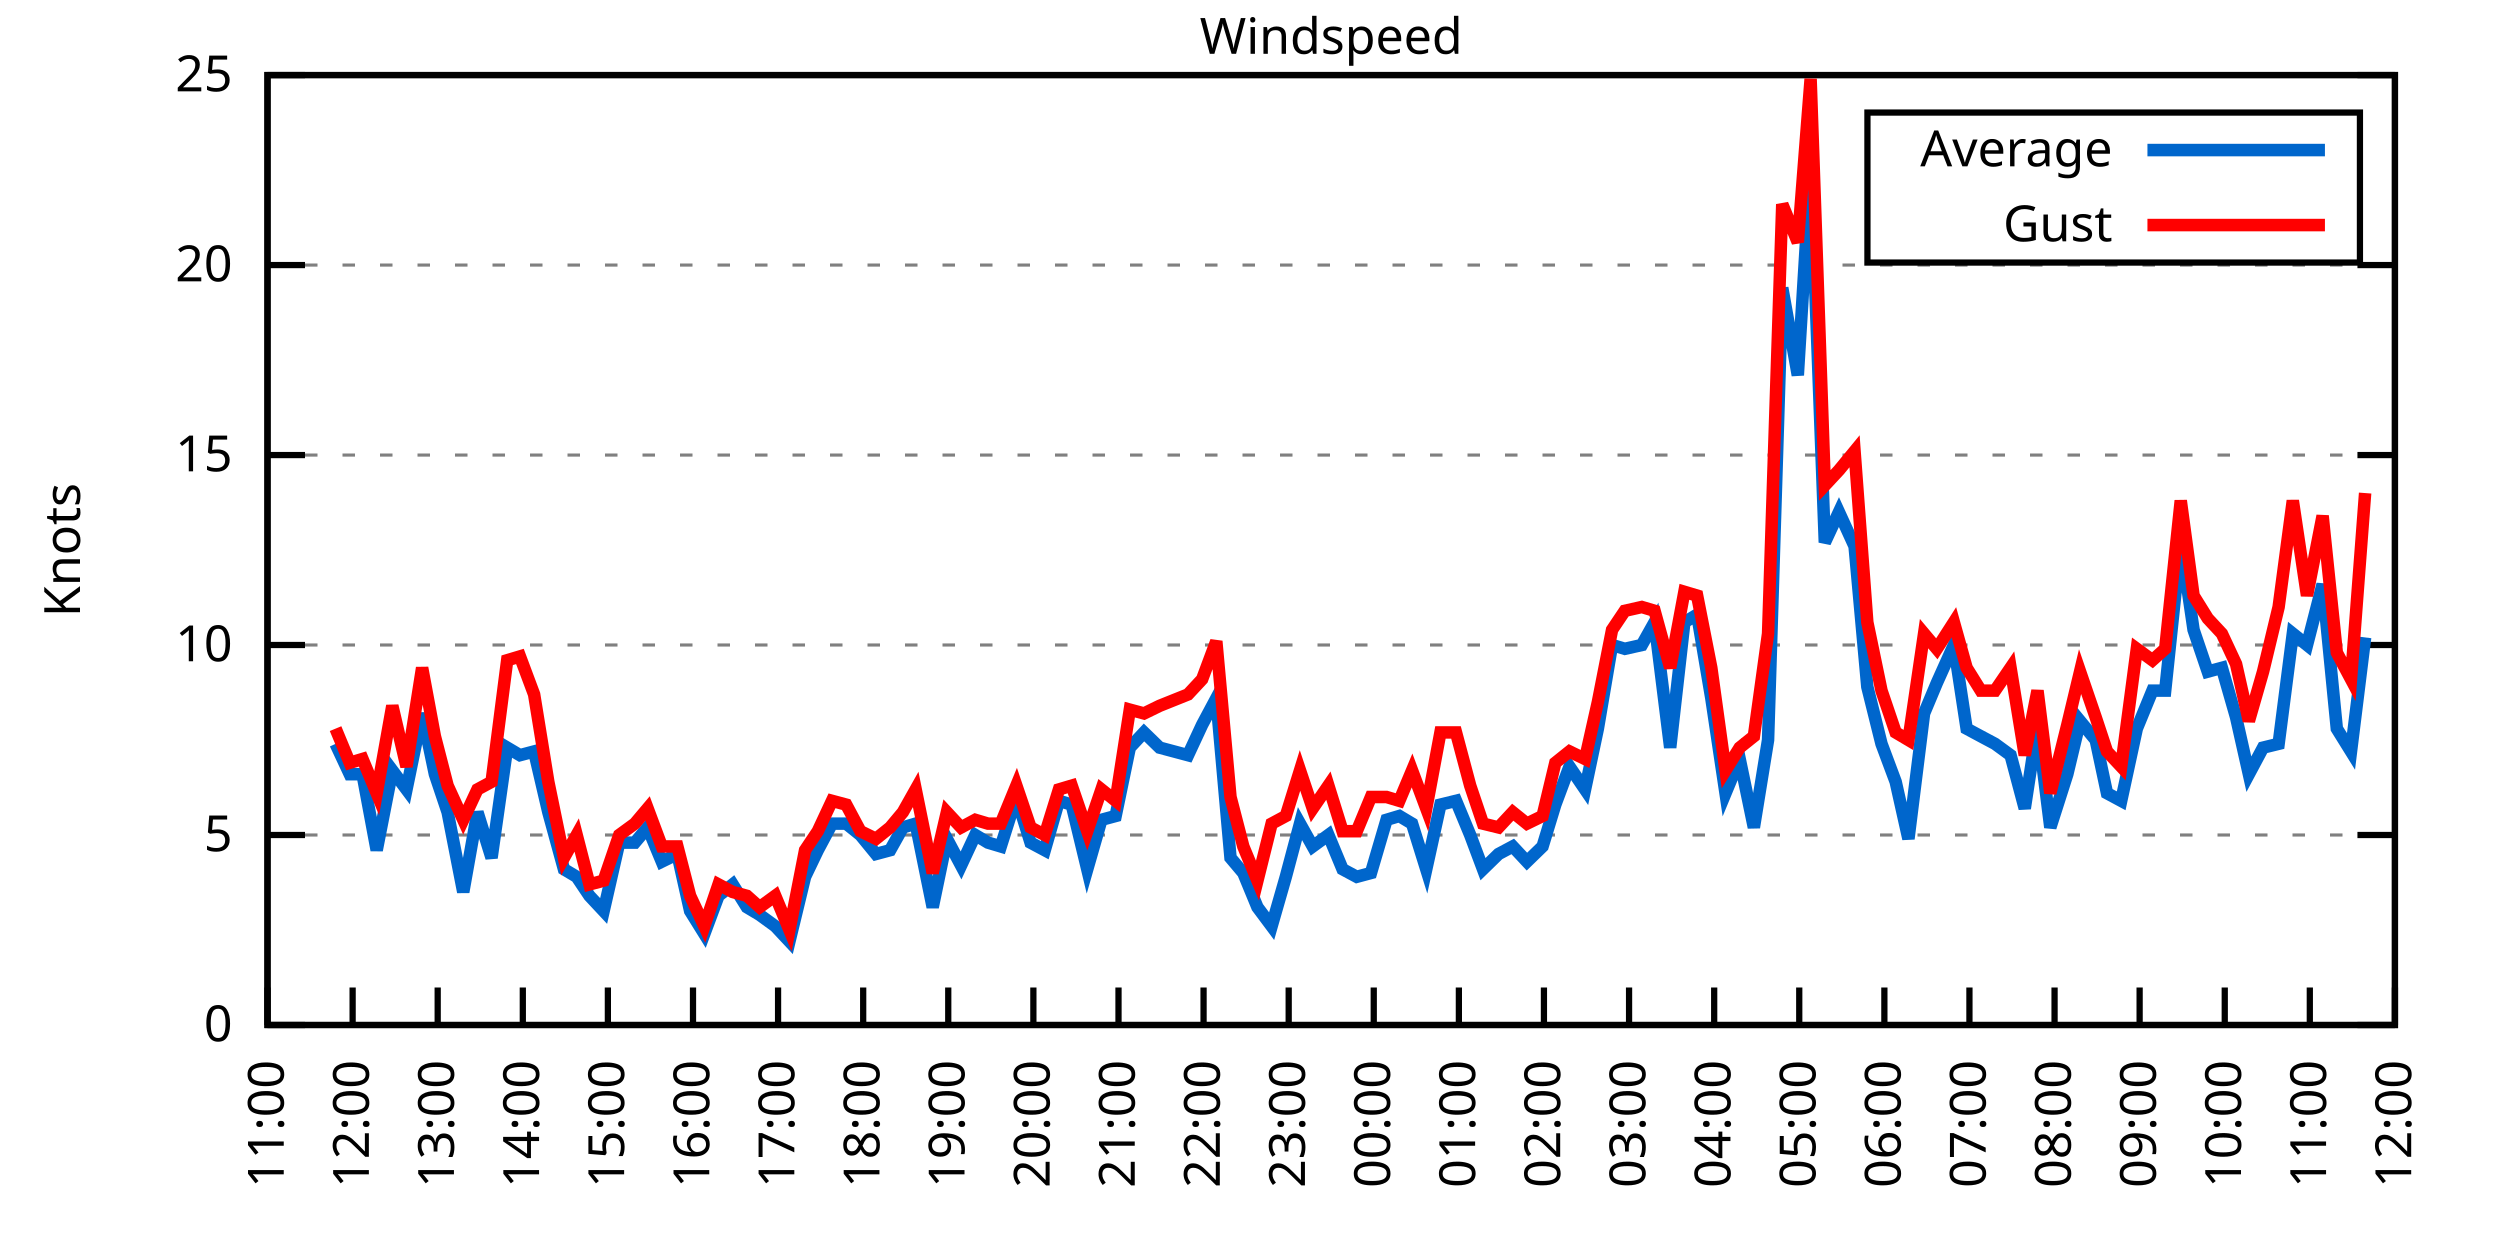
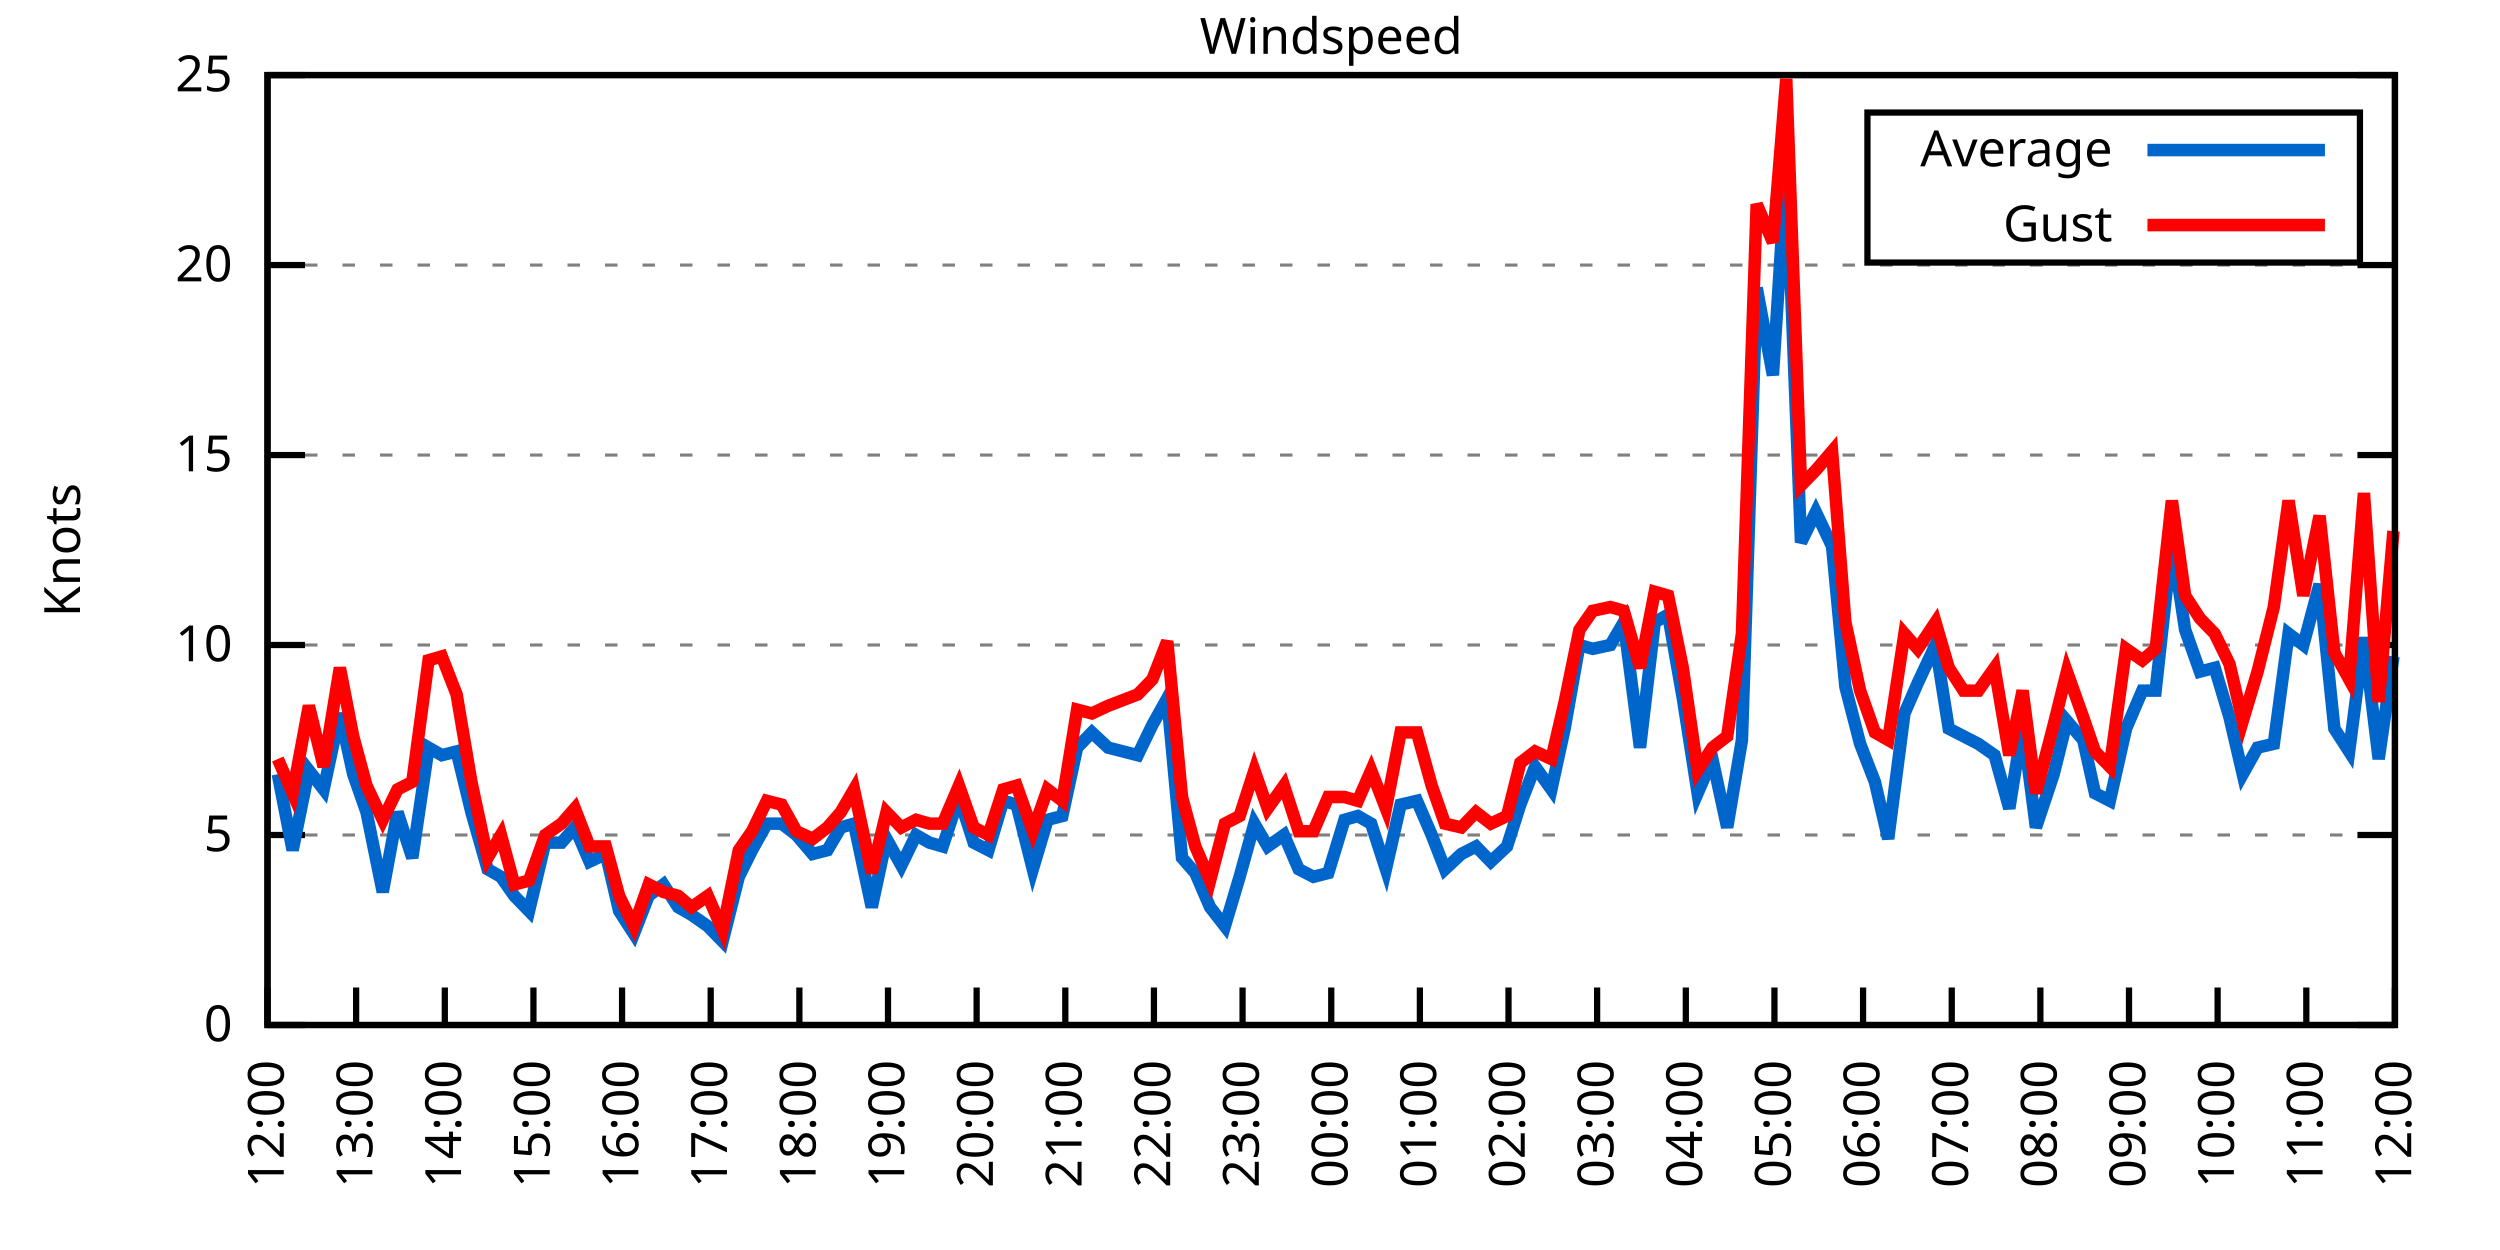
<svg xmlns="http://www.w3.org/2000/svg" xmlns:xlink="http://www.w3.org/1999/xlink" width="400" height="200" viewBox="0 0 400 200">
  <g id="gnuplot_canvas">
    <rect x="0" y="0" width="400" height="200" fill="none" />
    <defs>
      <circle id="gpDot" r="0.5" stroke-width="0.5" stroke="currentColor" />
      <path id="gpPt0" stroke-width="0.333" stroke="currentColor" d="M-1,0 h2 M0,-1 v2" />
      <path id="gpPt1" stroke-width="0.333" stroke="currentColor" d="M-1,-1 L1,1 M1,-1 L-1,1" />
      <path id="gpPt2" stroke-width="0.333" stroke="currentColor" d="M-1,0 L1,0 M0,-1 L0,1 M-1,-1 L1,1 M-1,1 L1,-1" />
      <rect id="gpPt3" stroke-width="0.333" stroke="currentColor" x="-1" y="-1" width="2" height="2" />
      <rect id="gpPt4" stroke-width="0.333" stroke="currentColor" fill="currentColor" x="-1" y="-1" width="2" height="2" />
      <circle id="gpPt5" stroke-width="0.333" stroke="currentColor" cx="0" cy="0" r="1" />
      <use xlink:href="#gpPt5" id="gpPt6" fill="currentColor" stroke="none" />
      <path id="gpPt7" stroke-width="0.333" stroke="currentColor" d="M0,-1.33 L-1.33,0.67 L1.33,0.67 z" />
      <use xlink:href="#gpPt7" id="gpPt8" fill="currentColor" stroke="none" />
      <use xlink:href="#gpPt7" id="gpPt9" stroke="currentColor" transform="rotate(180)" />
      <use xlink:href="#gpPt9" id="gpPt10" fill="currentColor" stroke="none" />
      <use xlink:href="#gpPt3" id="gpPt11" stroke="currentColor" transform="rotate(45)" />
      <use xlink:href="#gpPt11" id="gpPt12" fill="currentColor" stroke="none" />
      <path id="gpPt13" stroke-width="0.333" stroke="currentColor" d="M0,1.330 L1.265,0.411 L0.782,-1.067 L-0.782,-1.076 L-1.265,0.411 z" />
      <use xlink:href="#gpPt13" id="gpPt14" fill="currentColor" stroke="none" />
      <filter id="textbox" filterUnits="objectBoundingBox" x="0" y="0" height="1" width="1">
        <feFlood flood-color="white" flood-opacity="1" result="bgnd" />
        <feComposite in="SourceGraphic" in2="bgnd" operator="atop" />
      </filter>
      <filter id="greybox" filterUnits="objectBoundingBox" x="0" y="0" height="1" width="1">
        <feFlood flood-color="lightgrey" flood-opacity="1" result="grey" />
        <feComposite in="SourceGraphic" in2="grey" operator="atop" />
      </filter>
    </defs>
    <g fill="none" color="white" stroke="currentColor" stroke-width="1.00" stroke-linecap="butt" stroke-linejoin="miter">
</g>
    <g fill="none" color="black" stroke="currentColor" stroke-width="1.00" stroke-linecap="butt" stroke-linejoin="miter">
      <g stroke="none" shape-rendering="crispEdges">
        <polygon fill="rgb(255, 255, 255)" points="42.80,164.00 383.18,164.00 383.18,12.02 42.80,12.02 " />
      </g>
    </g>
    <g fill="none" color="black" stroke="currentColor" stroke-width="1.00" stroke-linecap="butt" stroke-linejoin="miter">
</g>
    <g fill="none" color="black" stroke="black" stroke-width="0.50" stroke-linecap="butt" stroke-linejoin="miter">
</g>
    <g fill="none" color="gray" stroke="currentColor" stroke-width="0.50" stroke-linecap="butt" stroke-linejoin="miter">
      <path stroke="gray" stroke-dasharray="2,4" class="gridline" d="M42.80,164.00 L383.19,164.00  " />
    </g>
    <g fill="none" color="gray" stroke="gray" stroke-width="1.00" stroke-linecap="butt" stroke-linejoin="miter">
</g>
    <g fill="none" color="black" stroke="currentColor" stroke-width="1.00" stroke-linecap="butt" stroke-linejoin="miter">
      <path stroke="black" d="M42.80,164.00 L48.80,164.00 M383.19,164.00 L377.19,164.00  " />
      <g transform="translate(37.20,166.60)" stroke="none" fill="black" font-family="Sans" font-size="8.00" text-anchor="end">
        <text>
          <tspan font-family="Sans"> 0</tspan>
        </text>
      </g>
    </g>
    <g fill="none" color="black" stroke="currentColor" stroke-width="1.00" stroke-linecap="butt" stroke-linejoin="miter">
</g>
    <g fill="none" color="black" stroke="black" stroke-width="0.50" stroke-linecap="butt" stroke-linejoin="miter">
</g>
    <g fill="none" color="gray" stroke="currentColor" stroke-width="0.50" stroke-linecap="butt" stroke-linejoin="miter">
      <path stroke="gray" stroke-dasharray="2,4" class="gridline" d="M42.80,133.60 L383.19,133.60  " />
    </g>
    <g fill="none" color="gray" stroke="gray" stroke-width="1.00" stroke-linecap="butt" stroke-linejoin="miter">
</g>
    <g fill="none" color="black" stroke="currentColor" stroke-width="1.00" stroke-linecap="butt" stroke-linejoin="miter">
      <path stroke="black" d="M42.80,133.60 L48.80,133.60 M383.19,133.60 L377.19,133.60  " />
      <g transform="translate(37.20,136.20)" stroke="none" fill="black" font-family="Sans" font-size="8.00" text-anchor="end">
        <text>
          <tspan font-family="Sans"> 5</tspan>
        </text>
      </g>
    </g>
    <g fill="none" color="black" stroke="currentColor" stroke-width="1.00" stroke-linecap="butt" stroke-linejoin="miter">
</g>
    <g fill="none" color="black" stroke="black" stroke-width="0.50" stroke-linecap="butt" stroke-linejoin="miter">
</g>
    <g fill="none" color="gray" stroke="currentColor" stroke-width="0.50" stroke-linecap="butt" stroke-linejoin="miter">
      <path stroke="gray" stroke-dasharray="2,4" class="gridline" d="M42.80,103.20 L383.19,103.20  " />
    </g>
    <g fill="none" color="gray" stroke="gray" stroke-width="1.00" stroke-linecap="butt" stroke-linejoin="miter">
</g>
    <g fill="none" color="black" stroke="currentColor" stroke-width="1.00" stroke-linecap="butt" stroke-linejoin="miter">
      <path stroke="black" d="M42.80,103.20 L48.80,103.20 M383.19,103.20 L377.19,103.20  " />
      <g transform="translate(37.20,105.80)" stroke="none" fill="black" font-family="Sans" font-size="8.00" text-anchor="end">
        <text>
          <tspan font-family="Sans"> 10</tspan>
        </text>
      </g>
    </g>
    <g fill="none" color="black" stroke="currentColor" stroke-width="1.00" stroke-linecap="butt" stroke-linejoin="miter">
</g>
    <g fill="none" color="black" stroke="black" stroke-width="0.50" stroke-linecap="butt" stroke-linejoin="miter">
</g>
    <g fill="none" color="gray" stroke="currentColor" stroke-width="0.50" stroke-linecap="butt" stroke-linejoin="miter">
      <path stroke="gray" stroke-dasharray="2,4" class="gridline" d="M42.80,72.81 L383.19,72.81  " />
    </g>
    <g fill="none" color="gray" stroke="gray" stroke-width="1.00" stroke-linecap="butt" stroke-linejoin="miter">
</g>
    <g fill="none" color="black" stroke="currentColor" stroke-width="1.00" stroke-linecap="butt" stroke-linejoin="miter">
      <path stroke="black" d="M42.80,72.81 L48.80,72.81 M383.19,72.81 L377.19,72.81  " />
      <g transform="translate(37.20,75.41)" stroke="none" fill="black" font-family="Sans" font-size="8.00" text-anchor="end">
        <text>
          <tspan font-family="Sans"> 15</tspan>
        </text>
      </g>
    </g>
    <g fill="none" color="black" stroke="currentColor" stroke-width="1.00" stroke-linecap="butt" stroke-linejoin="miter">
</g>
    <g fill="none" color="black" stroke="black" stroke-width="0.50" stroke-linecap="butt" stroke-linejoin="miter">
</g>
    <g fill="none" color="gray" stroke="currentColor" stroke-width="0.50" stroke-linecap="butt" stroke-linejoin="miter">
      <path stroke="gray" stroke-dasharray="2,4" class="gridline" d="M42.80,42.41 L383.19,42.41  " />
    </g>
    <g fill="none" color="gray" stroke="gray" stroke-width="1.00" stroke-linecap="butt" stroke-linejoin="miter">
</g>
    <g fill="none" color="black" stroke="currentColor" stroke-width="1.00" stroke-linecap="butt" stroke-linejoin="miter">
      <path stroke="black" d="M42.80,42.41 L48.80,42.41 M383.19,42.41 L377.19,42.41  " />
      <g transform="translate(37.20,45.01)" stroke="none" fill="black" font-family="Sans" font-size="8.00" text-anchor="end">
        <text>
          <tspan font-family="Sans"> 20</tspan>
        </text>
      </g>
    </g>
    <g fill="none" color="black" stroke="currentColor" stroke-width="1.00" stroke-linecap="butt" stroke-linejoin="miter">
</g>
    <g fill="none" color="black" stroke="black" stroke-width="0.50" stroke-linecap="butt" stroke-linejoin="miter">
</g>
    <g fill="none" color="gray" stroke="currentColor" stroke-width="0.50" stroke-linecap="butt" stroke-linejoin="miter">
      <path stroke="gray" stroke-dasharray="2,4" class="gridline" d="M42.80,12.01 L383.19,12.01  " />
    </g>
    <g fill="none" color="gray" stroke="gray" stroke-width="1.00" stroke-linecap="butt" stroke-linejoin="miter">
</g>
    <g fill="none" color="black" stroke="currentColor" stroke-width="1.00" stroke-linecap="butt" stroke-linejoin="miter">
      <path stroke="black" d="M42.80,12.01 L48.80,12.01 M383.19,12.01 L377.19,12.01  " />
      <g transform="translate(37.20,14.61)" stroke="none" fill="black" font-family="Sans" font-size="8.00" text-anchor="end">
        <text>
          <tspan font-family="Sans"> 25</tspan>
        </text>
      </g>
    </g>
    <g fill="none" color="black" stroke="currentColor" stroke-width="1.00" stroke-linecap="butt" stroke-linejoin="miter">
      <path stroke="black" d="M42.80,164.00 L42.80,158.00  " />
      <g transform="translate(45.40,169.60) rotate(270.00)" stroke="none" fill="black" font-family="Sans" font-size="8.00" text-anchor="end">
        <text>
-           <tspan font-family="Sans">11:00</tspan>
-         </text>
-       </g>
-     </g>
-     <g fill="none" color="black" stroke="currentColor" stroke-width="1.00" stroke-linecap="butt" stroke-linejoin="miter">
-       <path stroke="black" d="M56.42,164.00 L56.42,158.00  " />
-       <g transform="translate(59.02,169.60) rotate(270.00)" stroke="none" fill="black" font-family="Sans" font-size="8.00" text-anchor="end">
-         <text>
          <tspan font-family="Sans">12:00</tspan>
        </text>
      </g>
    </g>
    <g fill="none" color="black" stroke="currentColor" stroke-width="1.00" stroke-linecap="butt" stroke-linejoin="miter">
-       <path stroke="black" d="M70.03,164.00 L70.03,158.00  " />
-       <g transform="translate(72.63,169.60) rotate(270.00)" stroke="none" fill="black" font-family="Sans" font-size="8.00" text-anchor="end">
+       <path stroke="black" d="M56.98,164.00 L56.98,158.00  " />
+       <g transform="translate(59.58,169.60) rotate(270.00)" stroke="none" fill="black" font-family="Sans" font-size="8.00" text-anchor="end">
        <text>
          <tspan font-family="Sans">13:00</tspan>
        </text>
      </g>
    </g>
    <g fill="none" color="black" stroke="currentColor" stroke-width="1.00" stroke-linecap="butt" stroke-linejoin="miter">
-       <path stroke="black" d="M83.65,164.00 L83.65,158.00  " />
-       <g transform="translate(86.25,169.60) rotate(270.00)" stroke="none" fill="black" font-family="Sans" font-size="8.00" text-anchor="end">
+       <path stroke="black" d="M71.17,164.00 L71.17,158.00  " />
+       <g transform="translate(73.77,169.60) rotate(270.00)" stroke="none" fill="black" font-family="Sans" font-size="8.00" text-anchor="end">
        <text>
          <tspan font-family="Sans">14:00</tspan>
        </text>
      </g>
    </g>
    <g fill="none" color="black" stroke="currentColor" stroke-width="1.00" stroke-linecap="butt" stroke-linejoin="miter">
-       <path stroke="black" d="M97.26,164.00 L97.26,158.00  " />
-       <g transform="translate(99.86,169.60) rotate(270.00)" stroke="none" fill="black" font-family="Sans" font-size="8.00" text-anchor="end">
+       <path stroke="black" d="M85.35,164.00 L85.35,158.00  " />
+       <g transform="translate(87.95,169.60) rotate(270.00)" stroke="none" fill="black" font-family="Sans" font-size="8.00" text-anchor="end">
        <text>
          <tspan font-family="Sans">15:00</tspan>
        </text>
      </g>
    </g>
    <g fill="none" color="black" stroke="currentColor" stroke-width="1.00" stroke-linecap="butt" stroke-linejoin="miter">
-       <path stroke="black" d="M110.88,164.00 L110.88,158.00  " />
-       <g transform="translate(113.48,169.60) rotate(270.00)" stroke="none" fill="black" font-family="Sans" font-size="8.00" text-anchor="end">
+       <path stroke="black" d="M99.53,164.00 L99.53,158.00  " />
+       <g transform="translate(102.13,169.60) rotate(270.00)" stroke="none" fill="black" font-family="Sans" font-size="8.00" text-anchor="end">
        <text>
          <tspan font-family="Sans">16:00</tspan>
        </text>
      </g>
    </g>
    <g fill="none" color="black" stroke="currentColor" stroke-width="1.00" stroke-linecap="butt" stroke-linejoin="miter">
-       <path stroke="black" d="M124.49,164.00 L124.49,158.00  " />
-       <g transform="translate(127.09,169.60) rotate(270.00)" stroke="none" fill="black" font-family="Sans" font-size="8.00" text-anchor="end">
+       <path stroke="black" d="M113.71,164.00 L113.71,158.00  " />
+       <g transform="translate(116.31,169.60) rotate(270.00)" stroke="none" fill="black" font-family="Sans" font-size="8.00" text-anchor="end">
        <text>
          <tspan font-family="Sans">17:00</tspan>
        </text>
      </g>
    </g>
    <g fill="none" color="black" stroke="currentColor" stroke-width="1.00" stroke-linecap="butt" stroke-linejoin="miter">
-       <path stroke="black" d="M138.11,164.00 L138.11,158.00  " />
-       <g transform="translate(140.71,169.60) rotate(270.00)" stroke="none" fill="black" font-family="Sans" font-size="8.00" text-anchor="end">
+       <path stroke="black" d="M127.90,164.00 L127.90,158.00  " />
+       <g transform="translate(130.50,169.60) rotate(270.00)" stroke="none" fill="black" font-family="Sans" font-size="8.00" text-anchor="end">
        <text>
          <tspan font-family="Sans">18:00</tspan>
        </text>
      </g>
    </g>
    <g fill="none" color="black" stroke="currentColor" stroke-width="1.00" stroke-linecap="butt" stroke-linejoin="miter">
-       <path stroke="black" d="M151.72,164.00 L151.72,158.00  " />
-       <g transform="translate(154.32,169.60) rotate(270.00)" stroke="none" fill="black" font-family="Sans" font-size="8.00" text-anchor="end">
+       <path stroke="black" d="M142.08,164.00 L142.08,158.00  " />
+       <g transform="translate(144.68,169.60) rotate(270.00)" stroke="none" fill="black" font-family="Sans" font-size="8.00" text-anchor="end">
        <text>
          <tspan font-family="Sans">19:00</tspan>
        </text>
      </g>
    </g>
    <g fill="none" color="black" stroke="currentColor" stroke-width="1.00" stroke-linecap="butt" stroke-linejoin="miter">
-       <path stroke="black" d="M165.34,164.00 L165.34,158.00  " />
-       <g transform="translate(167.94,169.60) rotate(270.00)" stroke="none" fill="black" font-family="Sans" font-size="8.00" text-anchor="end">
+       <path stroke="black" d="M156.26,164.00 L156.26,158.00  " />
+       <g transform="translate(158.86,169.60) rotate(270.00)" stroke="none" fill="black" font-family="Sans" font-size="8.00" text-anchor="end">
        <text>
          <tspan font-family="Sans">20:00</tspan>
        </text>
      </g>
    </g>
    <g fill="none" color="black" stroke="currentColor" stroke-width="1.00" stroke-linecap="butt" stroke-linejoin="miter">
-       <path stroke="black" d="M178.96,164.00 L178.96,158.00  " />
-       <g transform="translate(181.56,169.60) rotate(270.00)" stroke="none" fill="black" font-family="Sans" font-size="8.00" text-anchor="end">
+       <path stroke="black" d="M170.45,164.00 L170.45,158.00  " />
+       <g transform="translate(173.05,169.60) rotate(270.00)" stroke="none" fill="black" font-family="Sans" font-size="8.00" text-anchor="end">
        <text>
          <tspan font-family="Sans">21:00</tspan>
        </text>
      </g>
    </g>
    <g fill="none" color="black" stroke="currentColor" stroke-width="1.00" stroke-linecap="butt" stroke-linejoin="miter">
-       <path stroke="black" d="M192.57,164.00 L192.57,158.00  " />
-       <g transform="translate(195.17,169.60) rotate(270.00)" stroke="none" fill="black" font-family="Sans" font-size="8.00" text-anchor="end">
+       <path stroke="black" d="M184.63,164.00 L184.63,158.00  " />
+       <g transform="translate(187.23,169.60) rotate(270.00)" stroke="none" fill="black" font-family="Sans" font-size="8.00" text-anchor="end">
        <text>
          <tspan font-family="Sans">22:00</tspan>
        </text>
      </g>
    </g>
    <g fill="none" color="black" stroke="currentColor" stroke-width="1.00" stroke-linecap="butt" stroke-linejoin="miter">
-       <path stroke="black" d="M206.19,164.00 L206.19,158.00  " />
-       <g transform="translate(208.79,169.60) rotate(270.00)" stroke="none" fill="black" font-family="Sans" font-size="8.00" text-anchor="end">
+       <path stroke="black" d="M198.81,164.00 L198.81,158.00  " />
+       <g transform="translate(201.41,169.60) rotate(270.00)" stroke="none" fill="black" font-family="Sans" font-size="8.00" text-anchor="end">
        <text>
          <tspan font-family="Sans">23:00</tspan>
        </text>
      </g>
    </g>
    <g fill="none" color="black" stroke="currentColor" stroke-width="1.00" stroke-linecap="butt" stroke-linejoin="miter">
-       <path stroke="black" d="M219.80,164.00 L219.80,158.00  " />
-       <g transform="translate(222.40,169.60) rotate(270.00)" stroke="none" fill="black" font-family="Sans" font-size="8.00" text-anchor="end">
+       <path stroke="black" d="M213.00,164.00 L213.00,158.00  " />
+       <g transform="translate(215.60,169.60) rotate(270.00)" stroke="none" fill="black" font-family="Sans" font-size="8.00" text-anchor="end">
        <text>
          <tspan font-family="Sans">00:00</tspan>
        </text>
      </g>
    </g>
    <g fill="none" color="black" stroke="currentColor" stroke-width="1.00" stroke-linecap="butt" stroke-linejoin="miter">
-       <path stroke="black" d="M233.42,164.00 L233.42,158.00  " />
-       <g transform="translate(236.02,169.60) rotate(270.00)" stroke="none" fill="black" font-family="Sans" font-size="8.00" text-anchor="end">
+       <path stroke="black" d="M227.18,164.00 L227.18,158.00  " />
+       <g transform="translate(229.78,169.60) rotate(270.00)" stroke="none" fill="black" font-family="Sans" font-size="8.00" text-anchor="end">
        <text>
          <tspan font-family="Sans">01:00</tspan>
        </text>
      </g>
    </g>
    <g fill="none" color="black" stroke="currentColor" stroke-width="1.00" stroke-linecap="butt" stroke-linejoin="miter">
-       <path stroke="black" d="M247.03,164.00 L247.03,158.00  " />
-       <g transform="translate(249.63,169.60) rotate(270.00)" stroke="none" fill="black" font-family="Sans" font-size="8.00" text-anchor="end">
+       <path stroke="black" d="M241.36,164.00 L241.36,158.00  " />
+       <g transform="translate(243.96,169.60) rotate(270.00)" stroke="none" fill="black" font-family="Sans" font-size="8.00" text-anchor="end">
        <text>
          <tspan font-family="Sans">02:00</tspan>
        </text>
      </g>
    </g>
    <g fill="none" color="black" stroke="currentColor" stroke-width="1.00" stroke-linecap="butt" stroke-linejoin="miter">
-       <path stroke="black" d="M260.65,164.00 L260.65,158.00  " />
-       <g transform="translate(263.25,169.60) rotate(270.00)" stroke="none" fill="black" font-family="Sans" font-size="8.00" text-anchor="end">
+       <path stroke="black" d="M255.54,164.00 L255.54,158.00  " />
+       <g transform="translate(258.14,169.60) rotate(270.00)" stroke="none" fill="black" font-family="Sans" font-size="8.00" text-anchor="end">
        <text>
          <tspan font-family="Sans">03:00</tspan>
        </text>
      </g>
    </g>
    <g fill="none" color="black" stroke="currentColor" stroke-width="1.00" stroke-linecap="butt" stroke-linejoin="miter">
-       <path stroke="black" d="M274.27,164.00 L274.27,158.00  " />
-       <g transform="translate(276.87,169.60) rotate(270.00)" stroke="none" fill="black" font-family="Sans" font-size="8.00" text-anchor="end">
+       <path stroke="black" d="M269.73,164.00 L269.73,158.00  " />
+       <g transform="translate(272.33,169.60) rotate(270.00)" stroke="none" fill="black" font-family="Sans" font-size="8.00" text-anchor="end">
        <text>
          <tspan font-family="Sans">04:00</tspan>
        </text>
      </g>
    </g>
    <g fill="none" color="black" stroke="currentColor" stroke-width="1.00" stroke-linecap="butt" stroke-linejoin="miter">
-       <path stroke="black" d="M287.88,164.00 L287.88,158.00  " />
-       <g transform="translate(290.48,169.60) rotate(270.00)" stroke="none" fill="black" font-family="Sans" font-size="8.00" text-anchor="end">
+       <path stroke="black" d="M283.91,164.00 L283.91,158.00  " />
+       <g transform="translate(286.51,169.60) rotate(270.00)" stroke="none" fill="black" font-family="Sans" font-size="8.00" text-anchor="end">
        <text>
          <tspan font-family="Sans">05:00</tspan>
        </text>
      </g>
    </g>
    <g fill="none" color="black" stroke="currentColor" stroke-width="1.00" stroke-linecap="butt" stroke-linejoin="miter">
-       <path stroke="black" d="M301.50,164.00 L301.50,158.00  " />
-       <g transform="translate(304.10,169.60) rotate(270.00)" stroke="none" fill="black" font-family="Sans" font-size="8.00" text-anchor="end">
+       <path stroke="black" d="M298.09,164.00 L298.09,158.00  " />
+       <g transform="translate(300.69,169.60) rotate(270.00)" stroke="none" fill="black" font-family="Sans" font-size="8.00" text-anchor="end">
        <text>
          <tspan font-family="Sans">06:00</tspan>
        </text>
      </g>
    </g>
    <g fill="none" color="black" stroke="currentColor" stroke-width="1.00" stroke-linecap="butt" stroke-linejoin="miter">
-       <path stroke="black" d="M315.11,164.00 L315.11,158.00  " />
-       <g transform="translate(317.71,169.60) rotate(270.00)" stroke="none" fill="black" font-family="Sans" font-size="8.00" text-anchor="end">
+       <path stroke="black" d="M312.28,164.00 L312.28,158.00  " />
+       <g transform="translate(314.88,169.60) rotate(270.00)" stroke="none" fill="black" font-family="Sans" font-size="8.00" text-anchor="end">
        <text>
          <tspan font-family="Sans">07:00</tspan>
        </text>
      </g>
    </g>
    <g fill="none" color="black" stroke="currentColor" stroke-width="1.00" stroke-linecap="butt" stroke-linejoin="miter">
-       <path stroke="black" d="M328.73,164.00 L328.73,158.00  " />
-       <g transform="translate(331.33,169.60) rotate(270.00)" stroke="none" fill="black" font-family="Sans" font-size="8.00" text-anchor="end">
+       <path stroke="black" d="M326.46,164.00 L326.46,158.00  " />
+       <g transform="translate(329.06,169.60) rotate(270.00)" stroke="none" fill="black" font-family="Sans" font-size="8.00" text-anchor="end">
        <text>
          <tspan font-family="Sans">08:00</tspan>
        </text>
      </g>
    </g>
    <g fill="none" color="black" stroke="currentColor" stroke-width="1.00" stroke-linecap="butt" stroke-linejoin="miter">
-       <path stroke="black" d="M342.34,164.00 L342.34,158.00  " />
-       <g transform="translate(344.94,169.60) rotate(270.00)" stroke="none" fill="black" font-family="Sans" font-size="8.00" text-anchor="end">
+       <path stroke="black" d="M340.64,164.00 L340.64,158.00  " />
+       <g transform="translate(343.24,169.60) rotate(270.00)" stroke="none" fill="black" font-family="Sans" font-size="8.00" text-anchor="end">
        <text>
          <tspan font-family="Sans">09:00</tspan>
        </text>
      </g>
    </g>
    <g fill="none" color="black" stroke="currentColor" stroke-width="1.00" stroke-linecap="butt" stroke-linejoin="miter">
-       <path stroke="black" d="M355.96,164.00 L355.96,158.00  " />
-       <g transform="translate(358.56,169.60) rotate(270.00)" stroke="none" fill="black" font-family="Sans" font-size="8.00" text-anchor="end">
+       <path stroke="black" d="M354.82,164.00 L354.82,158.00  " />
+       <g transform="translate(357.42,169.60) rotate(270.00)" stroke="none" fill="black" font-family="Sans" font-size="8.00" text-anchor="end">
        <text>
          <tspan font-family="Sans">10:00</tspan>
        </text>
      </g>
    </g>
    <g fill="none" color="black" stroke="currentColor" stroke-width="1.00" stroke-linecap="butt" stroke-linejoin="miter">
-       <path stroke="black" d="M369.57,164.00 L369.57,158.00  " />
-       <g transform="translate(372.17,169.60) rotate(270.00)" stroke="none" fill="black" font-family="Sans" font-size="8.00" text-anchor="end">
+       <path stroke="black" d="M369.01,164.00 L369.01,158.00  " />
+       <g transform="translate(371.61,169.60) rotate(270.00)" stroke="none" fill="black" font-family="Sans" font-size="8.00" text-anchor="end">
        <text>
          <tspan font-family="Sans">11:00</tspan>
        </text>
      </g>
    </g>
    <g fill="none" color="black" stroke="currentColor" stroke-width="1.00" stroke-linecap="butt" stroke-linejoin="miter">
      <path stroke="black" d="M383.19,164.00 L383.19,158.00  " />
      <g transform="translate(385.79,169.60) rotate(270.00)" stroke="none" fill="black" font-family="Sans" font-size="8.00" text-anchor="end">
        <text>
          <tspan font-family="Sans">12:00</tspan>
        </text>
      </g>
    </g>
    <g fill="none" color="black" stroke="currentColor" stroke-width="1.00" stroke-linecap="butt" stroke-linejoin="miter">
</g>
    <g fill="none" color="black" stroke="currentColor" stroke-width="1.00" stroke-linecap="butt" stroke-linejoin="miter">
      <path stroke="black" d="M42.80,12.01 L42.80,164.00 L383.19,164.00 L383.19,12.01 L42.80,12.01 Z  " />
    </g>
    <g fill="none" color="black" stroke="currentColor" stroke-width="1.00" stroke-linecap="butt" stroke-linejoin="miter">
</g>
    <g fill="none" color="black" stroke="currentColor" stroke-width="1.00" stroke-linecap="butt" stroke-linejoin="miter">
      <path stroke="black" d="M298.79,42.01 L298.79,18.01 L377.59,18.01 L377.59,42.01 L298.79,42.01 Z  " />
    </g>
    <g id="Windspeed_plot_1">
      <g fill="none" color="white" stroke="black" stroke-width="2.00" stroke-linecap="butt" stroke-linejoin="miter">
</g>
      <g fill="none" color="black" stroke="currentColor" stroke-width="2.00" stroke-linecap="butt" stroke-linejoin="miter">
        <g transform="translate(337.99,26.61)" stroke="none" fill="black" font-family="Sans" font-size="8.00" text-anchor="end">
          <text>
            <tspan font-family="Sans">Average</tspan>
          </text>
        </g>
      </g>
      <g fill="none" color="black" stroke="currentColor" stroke-width="2.00" stroke-linecap="butt" stroke-linejoin="miter">
-         <path stroke="rgb(  0, 102, 204)" d="M343.59,24.01 L371.99,24.01 M53.69,119.01 L55.96,123.87 L58.00,123.87 L60.27,136.03 L62.77,123.27 L65.04,126.31   L67.54,114.15 L69.58,123.87 L71.62,129.95 L74.12,142.72 L76.39,129.95 L78.65,137.25 L81.15,119.62 L83.19,120.83   L85.46,120.23 L87.73,129.95 L90.23,139.07 L92.27,140.29 L94.31,143.33 L96.58,145.76 L99.08,134.82 L101.57,134.82   L103.62,132.39 L105.89,137.86 L108.38,136.64 L110.42,145.76 L112.69,149.41 L114.96,143.33 L117.23,141.51 L119.50,145.15   L121.54,146.37 L124.04,148.19 L126.31,150.62 L128.81,140.29 L130.85,136.03 L133.12,131.78 L135.39,131.78 L137.66,133.60   L140.15,136.64 L142.42,136.03 L144.46,132.39 L146.51,131.78 L149.23,145.15 L151.50,134.21 L153.77,138.47 L156.04,133.60   L158.08,134.82 L160.12,135.43 L162.62,127.52 L164.89,134.82 L167.16,136.03 L169.43,128.13 L171.47,128.74 L173.96,139.07   L176.23,131.17 L178.50,130.56 L180.77,119.62 L183.04,117.19 L185.54,119.62 L190.08,120.83 L192.34,115.97 L194.61,111.72   L196.88,137.25 L198.93,139.68 L201.19,145.15 L203.46,148.19 L205.73,140.29 L208.00,131.78 L210.04,135.43 L212.54,133.60   L214.81,139.07 L217.08,140.29 L219.35,139.68 L221.85,131.17 L223.89,130.56 L225.93,131.78 L228.20,139.07 L230.47,128.74   L232.96,128.13 L235.23,133.60 L237.28,139.07 L239.77,136.64 L242.04,135.43 L244.31,137.86 L246.81,135.43 L248.85,128.74   L251.12,122.66 L253.61,126.31 L255.66,116.58 L257.93,103.20 L259.97,103.81 L262.69,103.20 L264.73,99.56 L267.23,119.62   L269.50,99.56 L271.54,98.34 L273.81,111.72 L276.08,126.91 L278.35,121.44 L280.62,132.39 L282.89,118.40 L285.16,46.06   L287.65,60.04 L289.70,26.60 L291.97,86.79 L294.23,81.93 L296.73,87.40 L298.77,109.89 L301.04,119.01 L303.31,125.09   L305.35,134.21 L307.85,114.15 L309.89,109.28 L312.62,103.20 L314.66,116.58 L316.93,117.80 L319.20,119.01 L321.69,120.83   L323.96,129.35 L326.00,115.97 L328.05,132.39 L330.77,123.87 L332.81,115.36 L335.31,118.40 L337.12,126.91 L339.39,128.13   L341.89,116.58 L344.39,110.50 L346.43,110.50 L348.92,86.79 L350.97,100.77 L353.24,107.46 L355.50,106.85 L357.77,114.76   L359.82,123.87 L362.09,119.62 L364.58,119.01 L366.85,101.38 L369.12,103.20 L371.62,93.48 L373.89,116.58 L376.16,120.23   L378.42,101.99  " />
+         <path stroke="rgb(  0, 102, 204)" d="M343.59,24.01 L371.99,24.01 M44.45,123.87 L46.82,136.03 L49.42,123.27 L51.78,126.31 L54.38,114.15 L56.51,123.87   L58.64,129.95 L61.24,142.72 L63.60,129.95 L65.97,137.25 L68.57,119.62 L70.69,120.83 L73.06,120.23 L75.42,129.95   L78.02,139.07 L80.15,140.29 L82.28,143.33 L84.64,145.76 L87.24,134.82 L89.84,134.82 L91.97,132.39 L94.33,137.86   L96.93,136.64 L99.06,145.76 L101.42,149.41 L103.79,143.33 L106.15,141.51 L108.51,145.15 L110.64,146.37 L113.24,148.19   L115.61,150.62 L118.21,140.29 L120.33,136.03 L122.70,131.78 L125.06,131.78 L127.42,133.60 L130.02,136.64 L132.39,136.03   L134.52,132.39 L136.64,131.78 L139.48,145.15 L141.84,134.21 L144.21,138.47 L146.57,133.60 L148.70,134.82 L150.83,135.43   L153.43,127.52 L155.79,134.82 L158.15,136.03 L160.52,128.13 L162.65,128.74 L165.25,139.07 L167.61,131.17 L169.97,130.56   L172.34,119.62 L174.70,117.19 L177.30,119.62 L182.03,120.83 L184.39,115.97 L186.76,111.72 L189.12,137.25 L191.25,139.68   L193.61,145.15 L195.98,148.19 L198.34,140.29 L200.70,131.78 L202.83,135.43 L205.43,133.60 L207.79,139.07 L210.16,140.29   L212.52,139.68 L215.12,131.17 L217.25,130.56 L219.38,131.78 L221.74,139.07 L224.10,128.74 L226.71,128.13 L229.07,133.60   L231.20,139.07 L233.80,136.64 L236.16,135.43 L238.52,137.86 L241.12,135.43 L243.25,128.74 L245.62,122.66 L248.22,126.31   L250.34,116.58 L252.71,103.20 L254.83,103.81 L257.67,103.20 L259.80,99.56 L262.40,119.62 L264.76,99.56 L266.89,98.34   L269.25,111.72 L271.62,126.91 L273.98,121.44 L276.35,132.39 L278.71,118.40 L281.07,46.06 L283.67,60.04 L285.80,26.60   L288.16,86.79 L290.53,81.93 L293.13,87.40 L295.26,109.89 L297.62,119.01 L299.98,125.09 L302.11,134.21 L304.71,114.15   L306.84,109.28 L309.68,103.20 L311.80,116.58 L314.17,117.80 L316.53,119.01 L319.13,120.83 L321.49,129.35 L323.62,115.97   L325.75,132.39 L328.59,123.87 L330.71,115.36 L333.31,118.40 L335.20,126.91 L337.57,128.13 L340.17,116.58 L342.77,110.50   L344.90,110.50 L347.50,86.79 L349.62,100.77 L351.99,107.46 L354.35,106.85 L356.72,114.76 L358.84,123.87 L361.21,119.62   L363.81,119.01 L366.17,101.38 L368.53,103.20 L371.13,93.48 L373.50,116.58 L375.86,120.23 L378.23,101.99 L380.59,121.44   L382.95,105.03  " />
      </g>
    </g>
    <g id="Windspeed_plot_2">
      <g fill="none" color="black" stroke="currentColor" stroke-width="2.00" stroke-linecap="butt" stroke-linejoin="miter">
        <g transform="translate(337.99,38.61)" stroke="none" fill="black" font-family="Sans" font-size="8.00" text-anchor="end">
          <text>
            <tspan font-family="Sans">Gust</tspan>
          </text>
        </g>
      </g>
      <g fill="none" color="black" stroke="currentColor" stroke-width="2.00" stroke-linecap="butt" stroke-linejoin="miter">
-         <path stroke="rgb(255,   0,   0)" d="M343.59,36.01 L371.99,36.01 M53.69,116.58 L55.96,122.05 L58.00,121.44 L60.27,126.91 L62.77,112.93 L65.04,122.66   L67.54,106.85 L69.58,117.80 L71.62,125.70 L74.12,131.17 L76.39,126.31 L78.65,125.09 L81.15,105.64 L83.19,105.03   L85.46,111.11 L87.73,125.09 L90.23,137.25 L92.27,133.60 L94.31,141.51 L96.58,140.90 L99.08,133.60 L101.57,131.78   L103.62,129.35 L105.89,135.43 L108.38,135.43 L110.42,143.33 L112.69,148.19 L114.96,141.51 L117.23,142.72 L119.50,143.33   L121.54,145.15 L124.04,143.33 L126.31,148.80 L128.81,136.03 L130.85,132.99 L133.12,128.13 L135.39,128.74 L137.66,132.99   L140.15,134.21 L142.42,132.39 L144.46,129.95 L146.51,126.31 L149.23,139.68 L151.50,129.95 L153.77,132.39 L156.04,131.17   L158.08,131.78 L160.12,131.78 L162.62,125.70 L164.89,132.39 L167.16,133.60 L169.43,126.31 L171.47,125.70 L173.96,132.99   L176.23,126.31 L178.50,128.13 L180.77,113.54 L183.04,114.15 L185.54,112.93 L190.08,111.11 L192.34,108.68 L194.61,102.60   L196.88,127.52 L198.93,135.43 L201.19,140.90 L203.46,131.78 L205.73,130.56 L208.00,123.27 L210.04,129.35 L212.54,125.70   L214.81,132.99 L217.08,132.99 L219.35,127.52 L221.85,127.52 L223.89,128.13 L225.93,123.27 L228.20,129.35 L230.47,117.19   L232.96,117.19 L235.23,125.70 L237.28,131.78 L239.77,132.39 L242.04,129.95 L244.31,131.78 L246.81,130.56 L248.85,122.05   L251.12,120.23 L253.61,121.44 L255.66,112.32 L257.93,100.77 L259.97,97.73 L262.69,97.12 L264.73,97.73 L267.23,106.85   L269.50,94.69 L271.54,95.30 L273.81,106.85 L276.08,123.27 L278.35,119.62 L280.62,117.80 L282.89,101.38 L285.16,32.68   L287.65,38.76 L289.70,12.62 L291.97,77.67 L294.23,75.24 L296.73,72.20 L298.77,99.56 L301.04,110.50 L303.31,117.19   L305.35,118.40 L307.85,101.38 L309.89,103.81 L312.62,99.56 L314.66,106.85 L316.93,110.50 L319.20,110.50 L321.69,106.85   L323.96,120.83 L326.00,110.50 L328.05,126.91 L330.77,115.97 L332.81,107.46 L335.31,114.76 L337.12,120.23 L339.39,122.66   L341.89,103.81 L344.39,105.64 L346.43,103.81 L348.92,80.10 L350.97,95.30 L353.24,98.95 L355.50,101.38 L357.77,106.24   L359.82,115.36 L362.09,107.46 L364.58,97.12 L366.85,80.10 L369.12,95.30 L371.62,82.53 L373.89,104.42 L376.16,108.68   L378.42,78.89  " />
+         <path stroke="rgb(255,   0,   0)" d="M343.59,36.01 L371.99,36.01 M44.45,121.44 L46.82,126.91 L49.42,112.93 L51.78,122.66 L54.38,106.85 L56.51,117.80   L58.64,125.70 L61.24,131.17 L63.60,126.31 L65.97,125.09 L68.57,105.64 L70.69,105.03 L73.06,111.11 L75.42,125.09   L78.02,137.25 L80.15,133.60 L82.28,141.51 L84.64,140.90 L87.24,133.60 L89.84,131.78 L91.97,129.35 L94.33,135.43   L96.93,135.43 L99.06,143.33 L101.42,148.19 L103.79,141.51 L106.15,142.72 L108.51,143.33 L110.64,145.15 L113.24,143.33   L115.61,148.80 L118.21,136.03 L120.33,132.99 L122.70,128.13 L125.06,128.74 L127.42,132.99 L130.02,134.21 L132.39,132.39   L134.52,129.95 L136.64,126.31 L139.48,139.68 L141.84,129.95 L144.21,132.39 L146.57,131.17 L148.70,131.78 L150.83,131.78   L153.43,125.70 L155.79,132.39 L158.15,133.60 L160.52,126.31 L162.65,125.70 L165.25,132.99 L167.61,126.31 L169.97,128.13   L172.34,113.54 L174.70,114.15 L177.30,112.93 L182.03,111.11 L184.39,108.68 L186.76,102.60 L189.12,127.52 L191.25,135.43   L193.61,140.90 L195.98,131.78 L198.34,130.56 L200.70,123.27 L202.83,129.35 L205.43,125.70 L207.79,132.99 L210.16,132.99   L212.52,127.52 L215.12,127.52 L217.25,128.13 L219.38,123.27 L221.74,129.35 L224.10,117.19 L226.71,117.19 L229.07,125.70   L231.20,131.78 L233.80,132.39 L236.16,129.95 L238.52,131.78 L241.12,130.56 L243.25,122.05 L245.62,120.23 L248.22,121.44   L250.34,112.32 L252.71,100.77 L254.83,97.73 L257.67,97.12 L259.80,97.73 L262.40,106.85 L264.76,94.69 L266.89,95.30   L269.25,106.85 L271.62,123.27 L273.98,119.62 L276.35,117.80 L278.71,101.38 L281.07,32.68 L283.67,38.76 L285.80,12.62   L288.16,77.67 L290.53,75.24 L293.13,72.20 L295.26,99.56 L297.62,110.50 L299.98,117.19 L302.11,118.40 L304.71,101.38   L306.84,103.81 L309.68,99.56 L311.80,106.85 L314.17,110.50 L316.53,110.50 L319.13,106.85 L321.49,120.83 L323.62,110.50   L325.75,126.91 L328.59,115.97 L330.71,107.46 L333.31,114.76 L335.20,120.23 L337.57,122.66 L340.17,103.81 L342.77,105.64   L344.90,103.81 L347.50,80.10 L349.62,95.30 L351.99,98.95 L354.35,101.38 L356.72,106.24 L358.84,115.36 L361.21,107.46   L363.81,97.12 L366.17,80.10 L368.53,95.30 L371.13,82.53 L373.50,104.42 L375.86,108.68 L378.23,78.89 L380.59,112.32   L382.95,84.97  " />
      </g>
    </g>
    <g fill="none" color="black" stroke="currentColor" stroke-width="2.00" stroke-linecap="butt" stroke-linejoin="miter">
</g>
    <g fill="none" color="black" stroke="black" stroke-width="1.00" stroke-linecap="butt" stroke-linejoin="miter">
</g>
    <g fill="none" color="black" stroke="currentColor" stroke-width="1.00" stroke-linecap="butt" stroke-linejoin="miter">
      <path stroke="black" d="M42.80,12.01 L42.80,164.00 L383.19,164.00 L383.19,12.01 L42.80,12.01 Z  " />
      <g transform="translate(12.80,88.01) rotate(270.00)" stroke="none" fill="black" font-family="Sans" font-size="8.00" text-anchor="middle">
        <text>
          <tspan font-family="Sans">Knots</tspan>
        </text>
      </g>
    </g>
    <g fill="none" color="black" stroke="currentColor" stroke-width="1.00" stroke-linecap="butt" stroke-linejoin="miter">
</g>
    <g fill="none" color="black" stroke="currentColor" stroke-width="1.00" stroke-linecap="butt" stroke-linejoin="miter">
      <g transform="translate(212.99,8.61)" stroke="none" fill="black" font-family="Sans" font-size="8.00" text-anchor="middle">
        <text>
          <tspan font-family="Sans">Windspeed</tspan>
        </text>
      </g>
    </g>
    <g fill="none" color="black" stroke="currentColor" stroke-width="1.00" stroke-linecap="butt" stroke-linejoin="miter">
</g>
  </g>
</svg>
